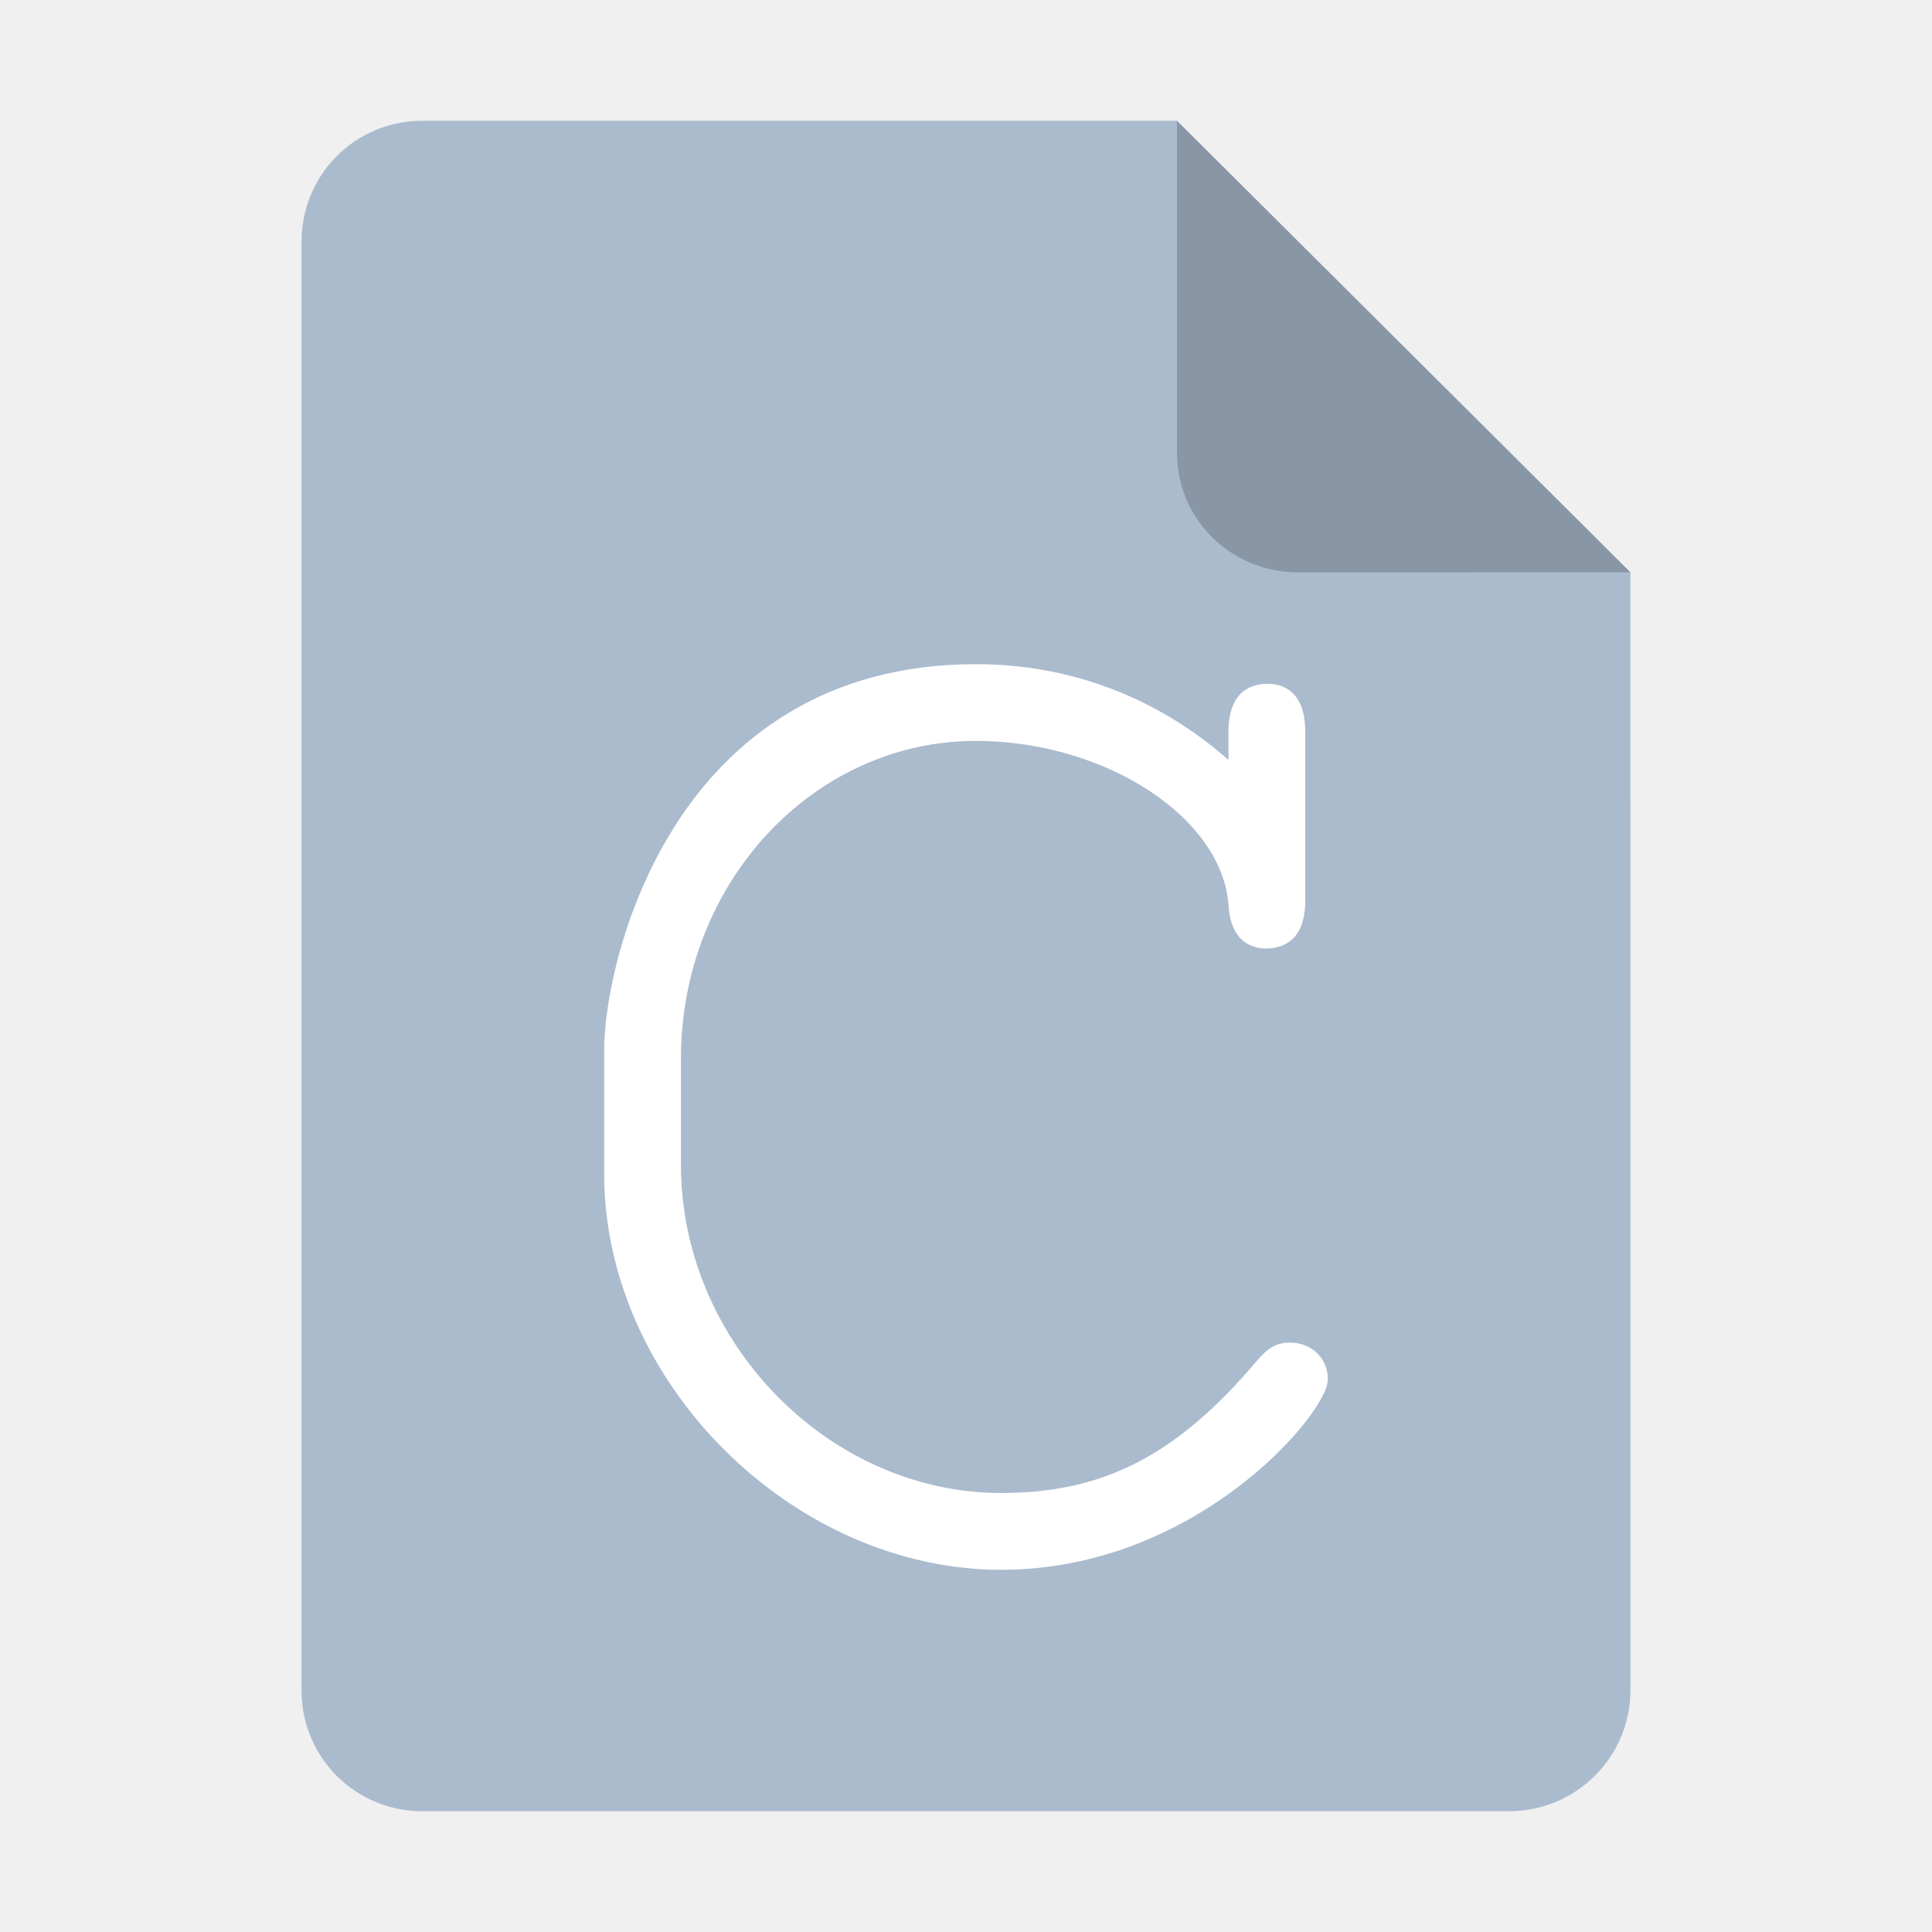
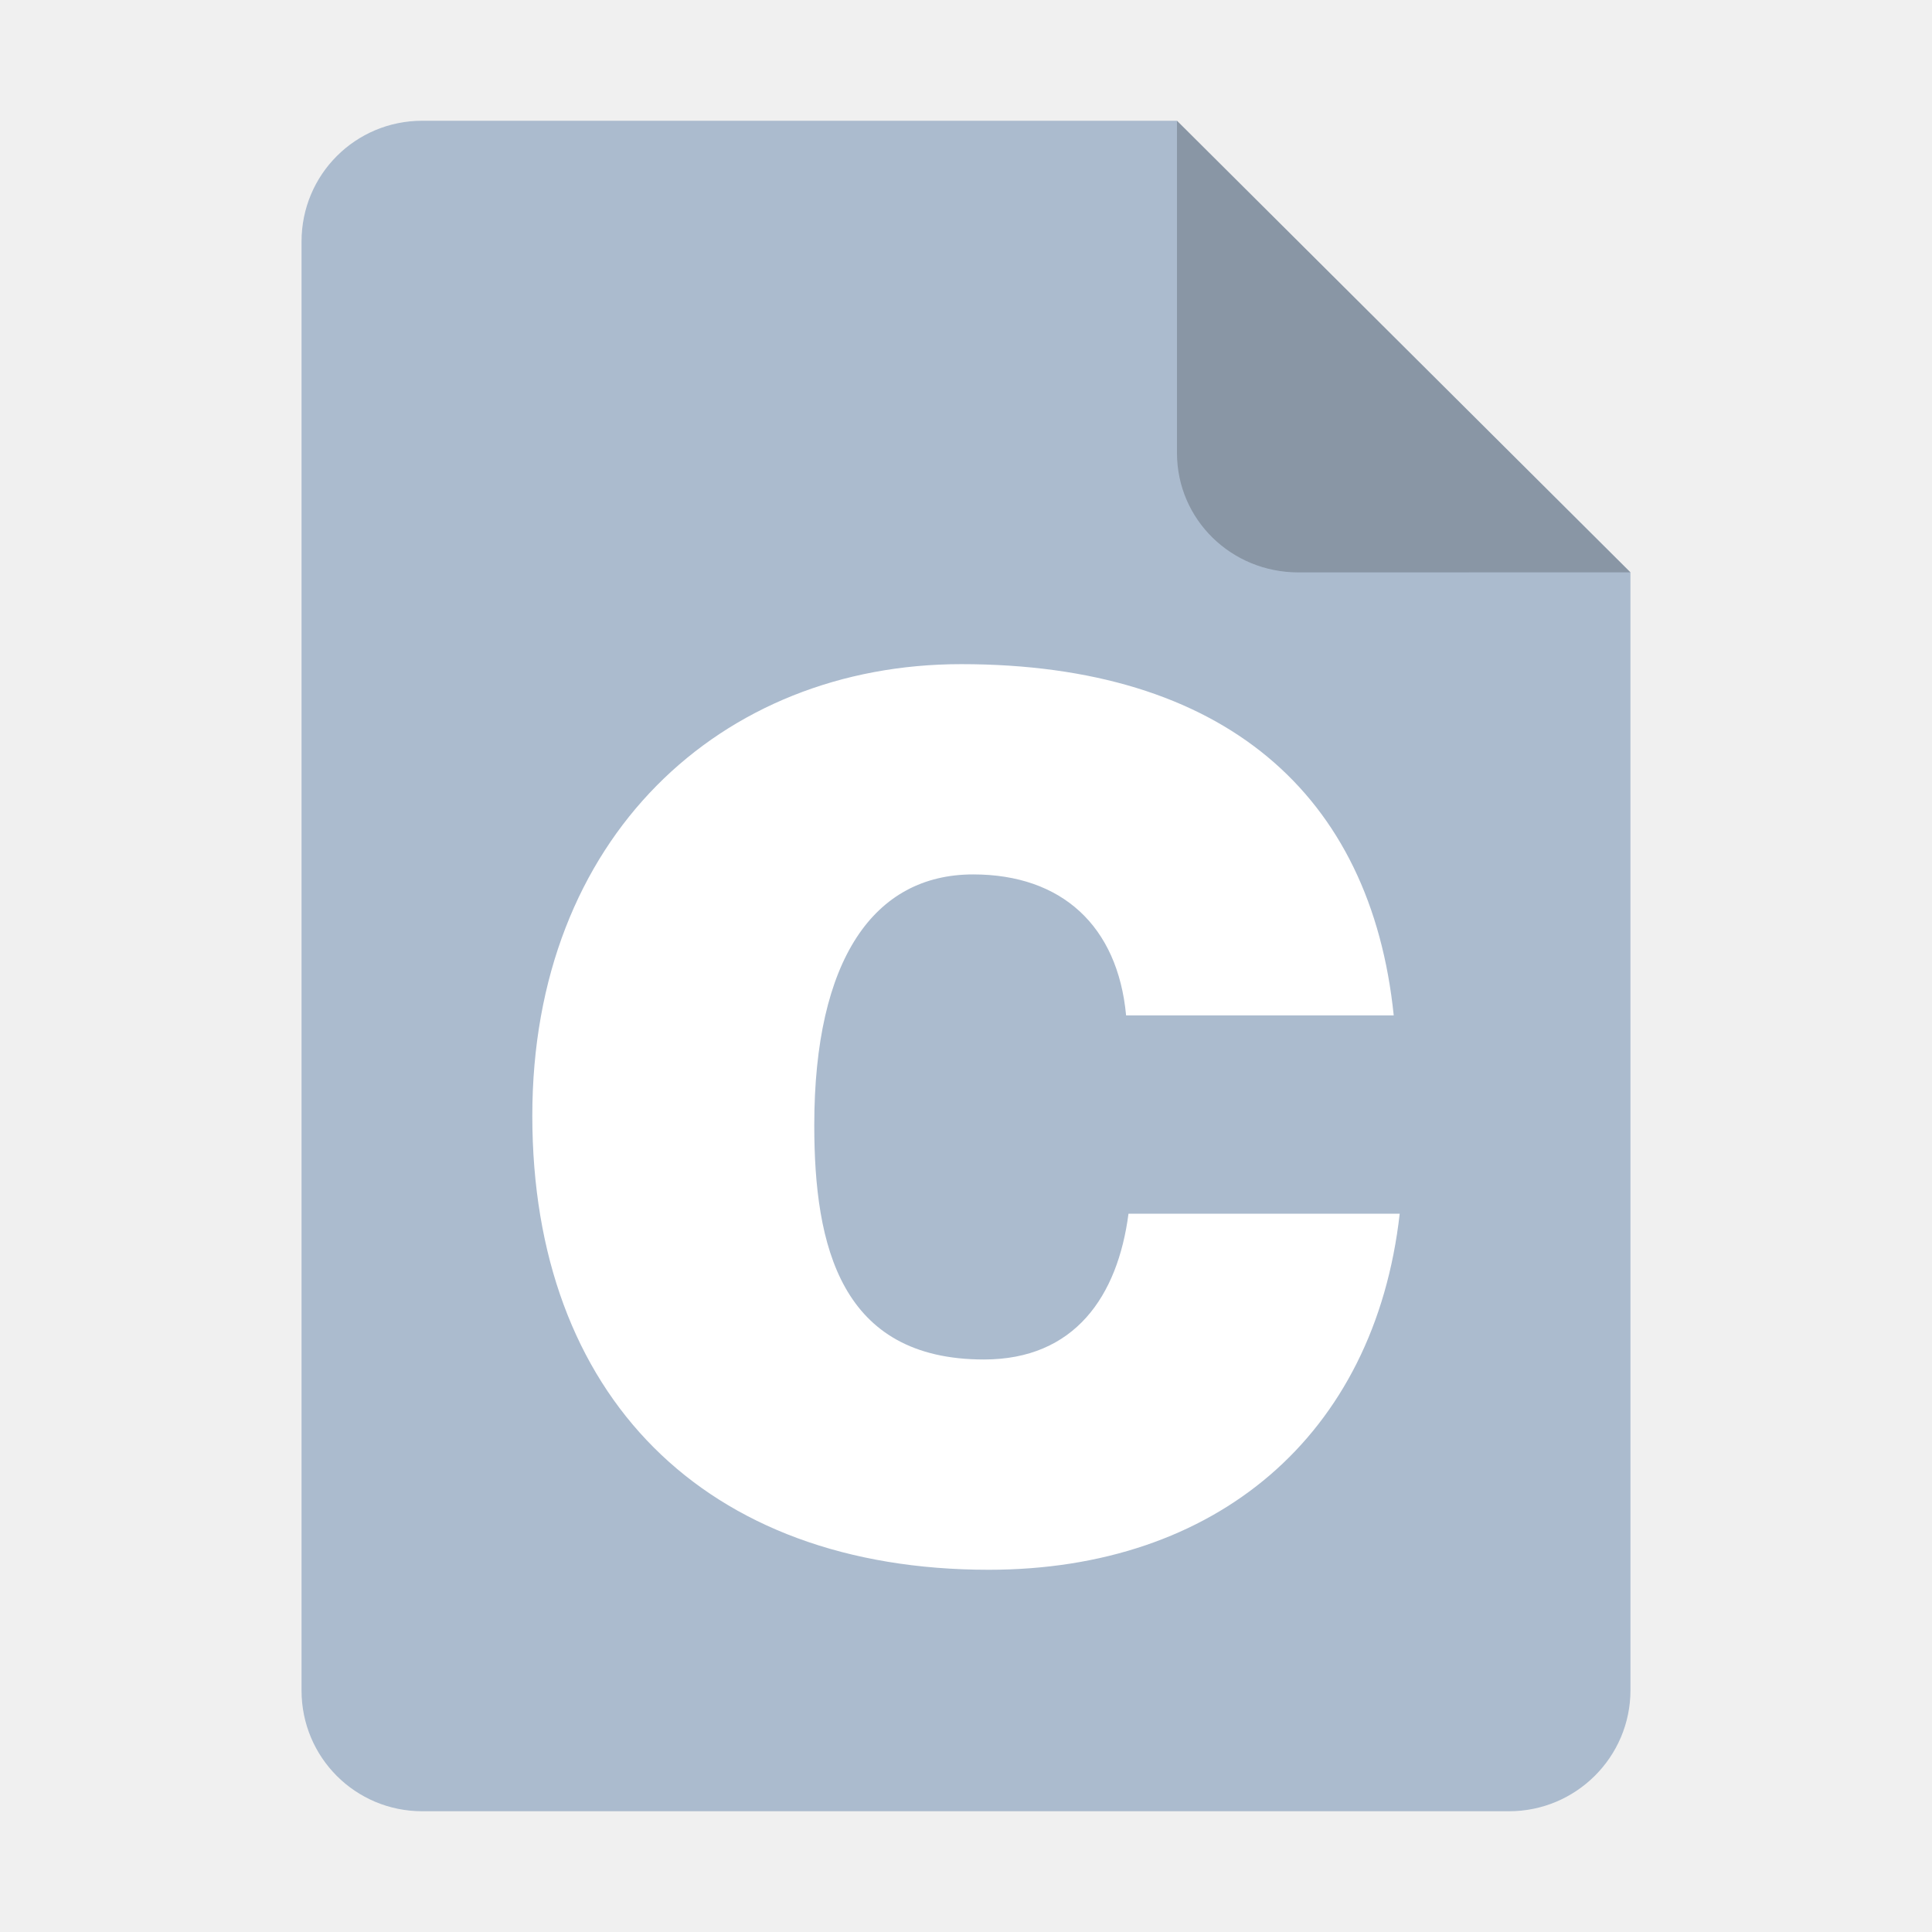
<svg xmlns="http://www.w3.org/2000/svg" height="128px" viewBox="0 0 128 128" width="128px" version="1.1" id="svg35">
-   <defs id="defs39">
-     <filter height="1.021" y="-0.011" width="1.027" x="-0.014" id="filter16020" style="color-interpolation-filters:sRGB">
-       <feGaussianBlur id="feGaussianBlur16022" stdDeviation="2" />
-     </filter>
-   </defs>
+   <defs id="defs39" />
  <linearGradient id="a" gradientUnits="userSpaceOnUse" x1="36" x2="60" y1="68" y2="68">
    <stop offset="0" stop-color="#ed336c" id="stop2" />
    <stop offset="1" stop-color="#ffa348" id="stop4" />
  </linearGradient>
  <linearGradient id="b" gradientTransform="matrix(0 1 -1 0 144 -32)" gradientUnits="userSpaceOnUse" x1="72" x2="96" y1="68" y2="68">
    <stop offset="0" stop-color="#404ce6" id="stop7" />
    <stop offset="1" stop-color="#c061cb" id="stop9" />
  </linearGradient>
  <linearGradient id="c" gradientUnits="userSpaceOnUse" x1="68.849" x2="95.258" y1="84" y2="84">
    <stop offset="0" stop-color="#33d1c6" id="stop12" />
    <stop offset="1" stop-color="#1c25d8" id="stop14" />
  </linearGradient>
  <path style="display:inline;fill:#abbbce;fill-opacity:1;stroke:none;stroke-width:0.125;stroke-linejoin:round;stroke-miterlimit:4;stroke-dasharray:none;stroke-opacity:1;enable-background:new" clip-path="none" d="m 27.978,8 h 50 l 30.043,29.918 0.001,74.06 c 8e-5,4.432 -3.612,8.022 -8.044,8.022 H 27.978 c -4.432,0 -8,-3.568 -8,-8 V 16 c 0,-4.432 3.568,-8 8,-8 z" id="path4411" />
  <path style="display:inline;vector-effect:none;fill:#000000;fill-opacity:0.2;stroke:none;stroke-width:0.125;stroke-linecap:butt;stroke-linejoin:round;stroke-miterlimit:4;stroke-dasharray:none;stroke-dashoffset:0;stroke-opacity:1;enable-background:new" d="M 77.978,8 V 30 c 0,4.432 3.611,7.923 8.043,7.923 l 22,-0.005 z" id="path4413" />
-   <g aria-label="C" id="text10257" style="font-size:99.662px;font-family:FreeMono;-inkscape-font-specification:FreeMono;fill:#ffffff;stroke:#ffffff">
-     <g id="path10784">
-       <path id="path10789" style="color:#000000;-inkscape-font-specification:FreeMono;stroke:none;-inkscape-stroke:none" d="M 64.648 44.002 C 54.517 44.002 48.296 49.064 44.691 54.762 C 41.087 60.46 40.029 66.744 40.029 69.518 L 40.029 77.789 C 40.029 91.547 52.486 104.002 66.342 104.002 C 72.804 104.002 78.187 101.411 81.953 98.57 C 83.836 97.15 85.317 95.668 86.338 94.398 C 86.848 93.764 87.244 93.182 87.52 92.678 C 87.795 92.174 87.971 91.77 87.971 91.344 C 87.971 90.005 86.895 88.951 85.477 88.951 C 85.08 88.951 84.698 89.017 84.342 89.211 C 83.986 89.405 83.673 89.699 83.307 90.117 L 83.305 90.121 L 83.301 90.125 C 77.976 96.436 73.093 98.916 66.342 98.916 C 54.873 98.916 45.115 88.873 45.115 77.191 L 45.115 70.115 C 45.115 58.508 53.877 49.088 64.648 49.088 C 68.984 49.088 73.108 50.385 76.17 52.406 C 79.232 54.427 81.205 57.15 81.391 59.982 C 81.445 60.846 81.66 61.554 82.092 62.066 C 82.524 62.579 83.174 62.842 83.883 62.842 C 84.688 62.842 85.4 62.553 85.848 61.977 C 86.296 61.401 86.475 60.612 86.475 59.65 L 86.475 48.488 C 86.475 47.527 86.296 46.744 85.865 46.17 C 85.435 45.596 84.746 45.299 83.982 45.299 C 83.178 45.299 82.466 45.588 82.018 46.164 C 81.57 46.74 81.389 47.527 81.389 48.488 L 81.389 50.348 C 76.741 46.254 70.976 44.002 64.648 44.002 z " />
-     </g>
+   <g aria-label="C" id="text1719" style="font-weight:bold;font-size:123.472px;font-family:'Neue Haas Grotesk Text Pro';-inkscape-font-specification:'Neue Haas Grotesk Text Pro Bold';fill:#ffffff;fill-opacity:1;stroke-width:0.265" transform="matrix(0.641082,0,0,0.641082,-38.65746,-17.59796)">
+     <path d="m 204.335,132.388 c -2.346,-22.842 -17.533,-36.301 -44.697,-36.301 -24.818,0 -44.326,17.903 -44.326,46.672 0,28.892 17.78,46.919 47.166,46.919 23.46,0 39.881,-13.829 42.474,-36.795 h -28.028 c -1.111,8.52 -5.556,15.064 -14.94,15.064 -14.817,0 -17.533,-11.73 -17.533,-24.201 0,-17.163 6.174,-25.929 16.422,-25.929 9.137,0 14.94,5.309 15.804,14.57 z" style="font-weight:900;font-family:'Helvetica LT Std';-inkscape-font-specification:'Helvetica LT Std Heavy';fill:#ffffff;fill-opacity:1" id="path1771" />
  </g>
</svg>
